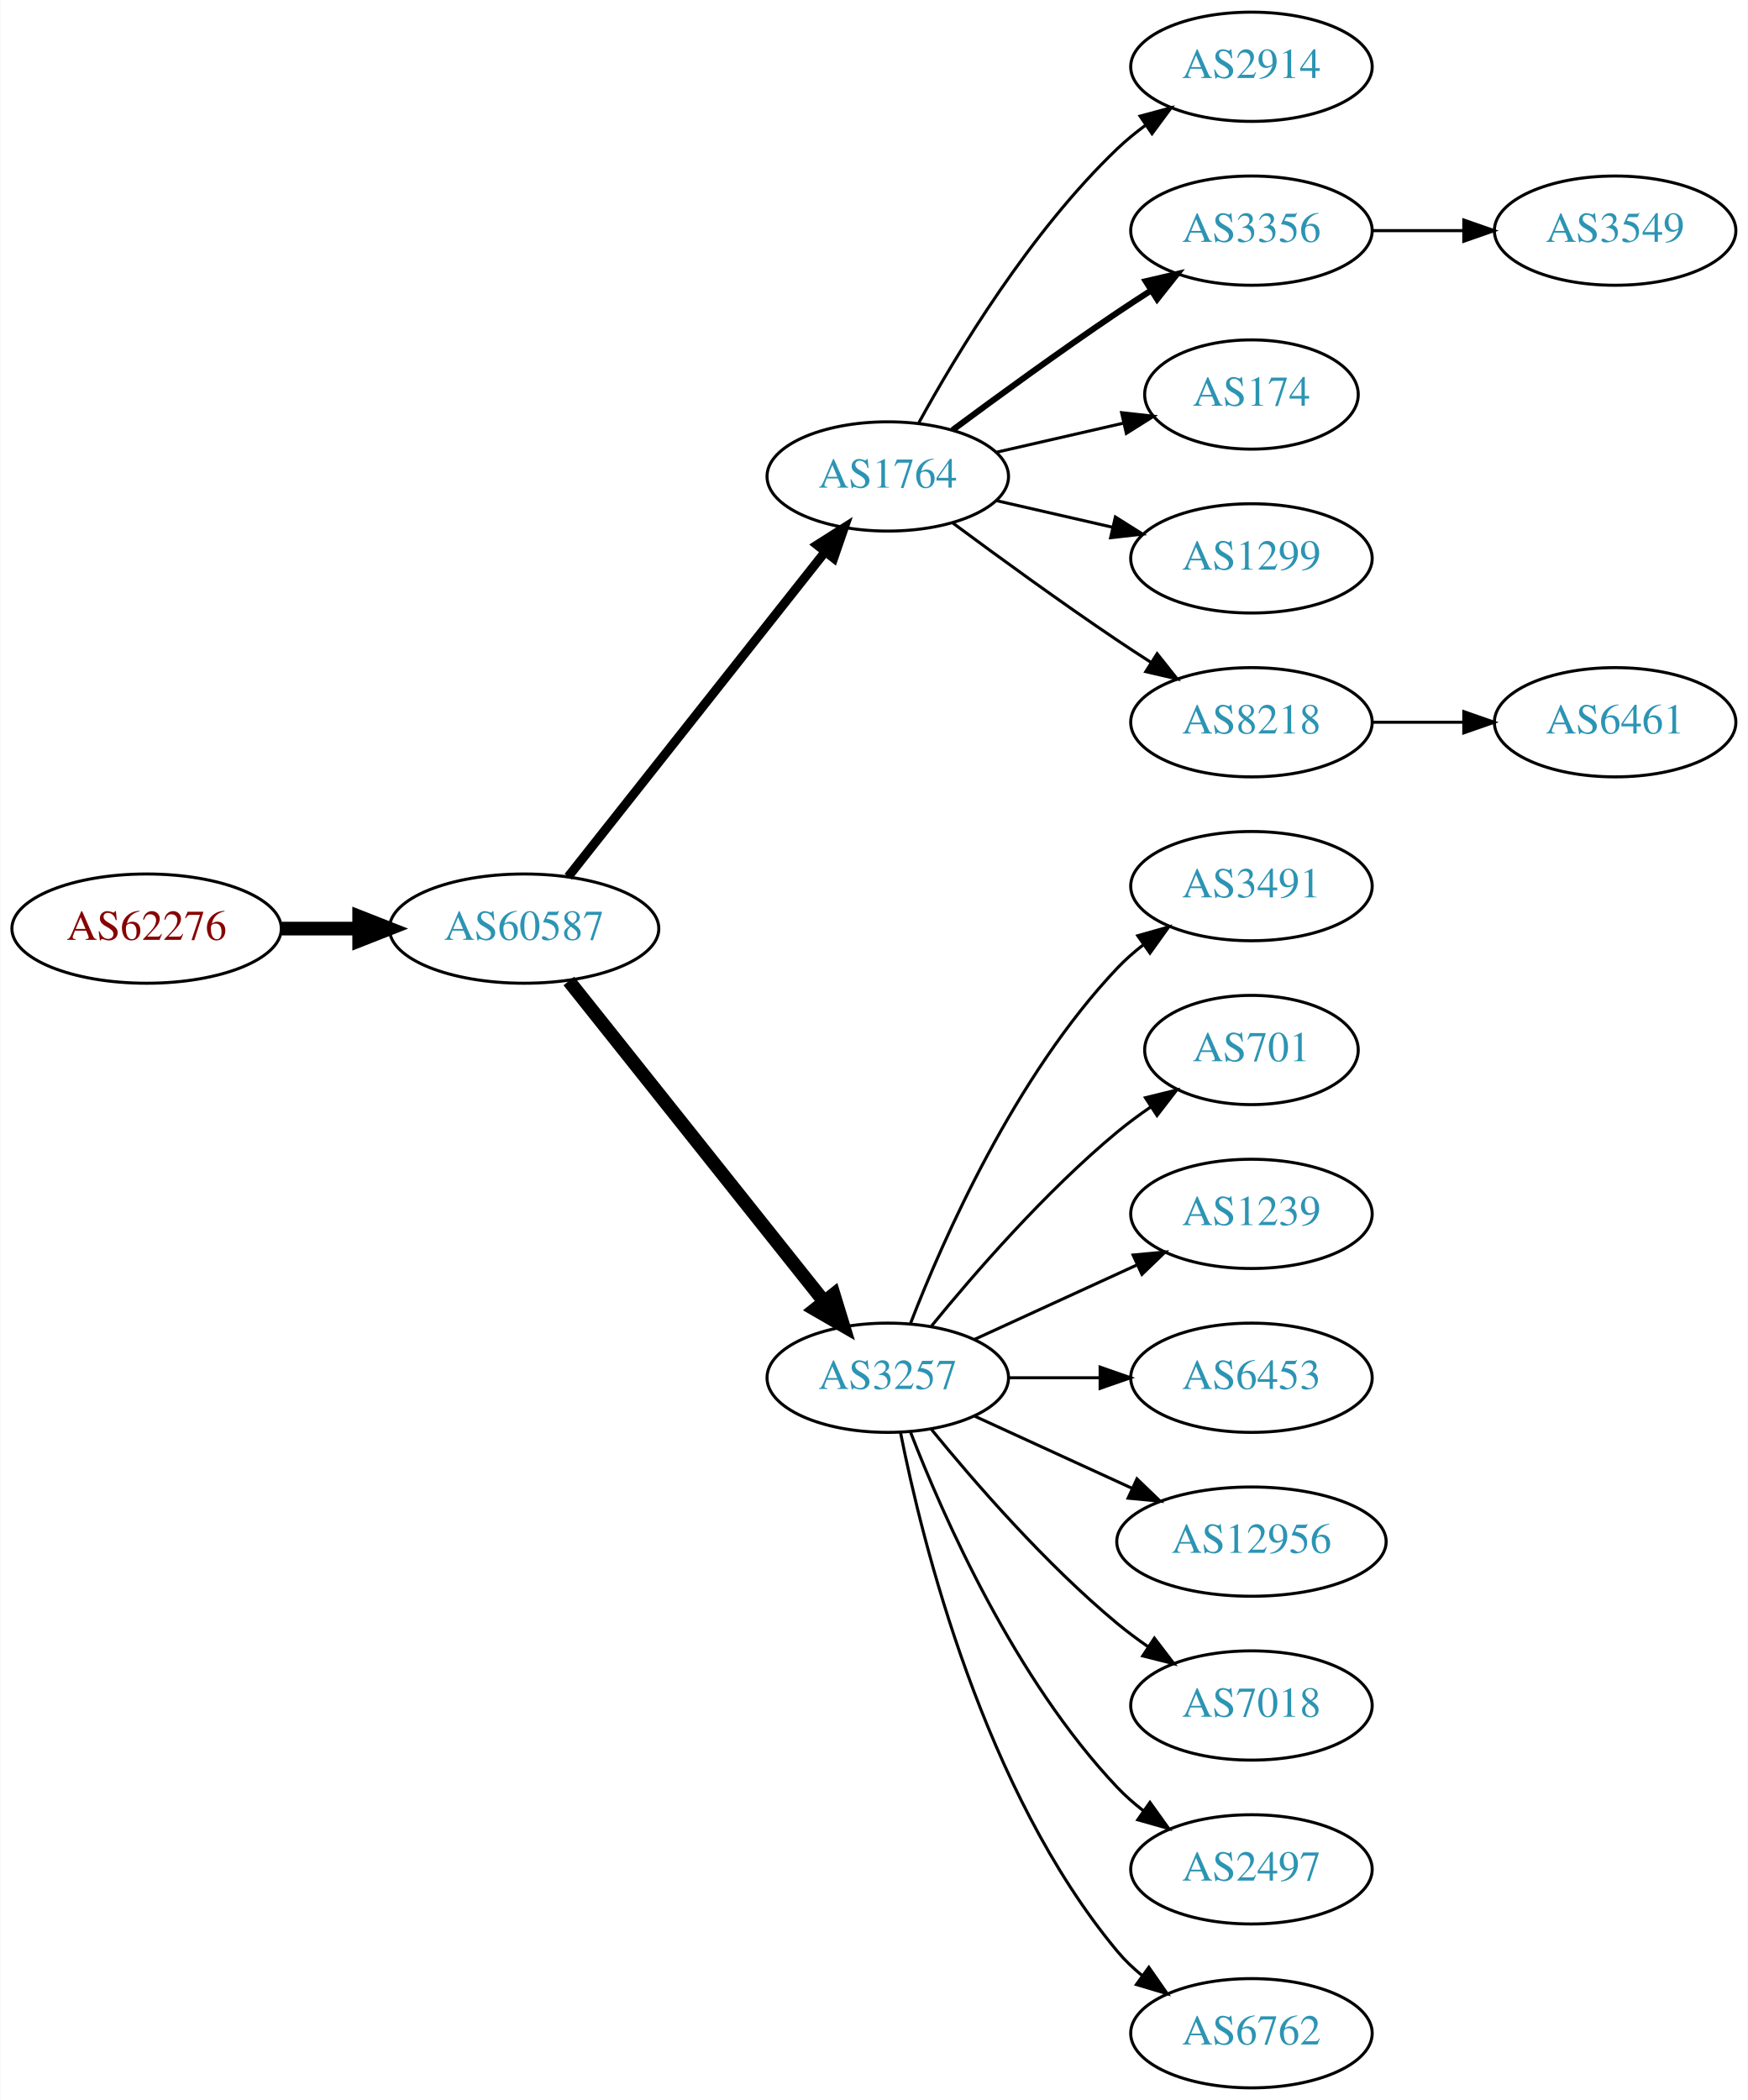
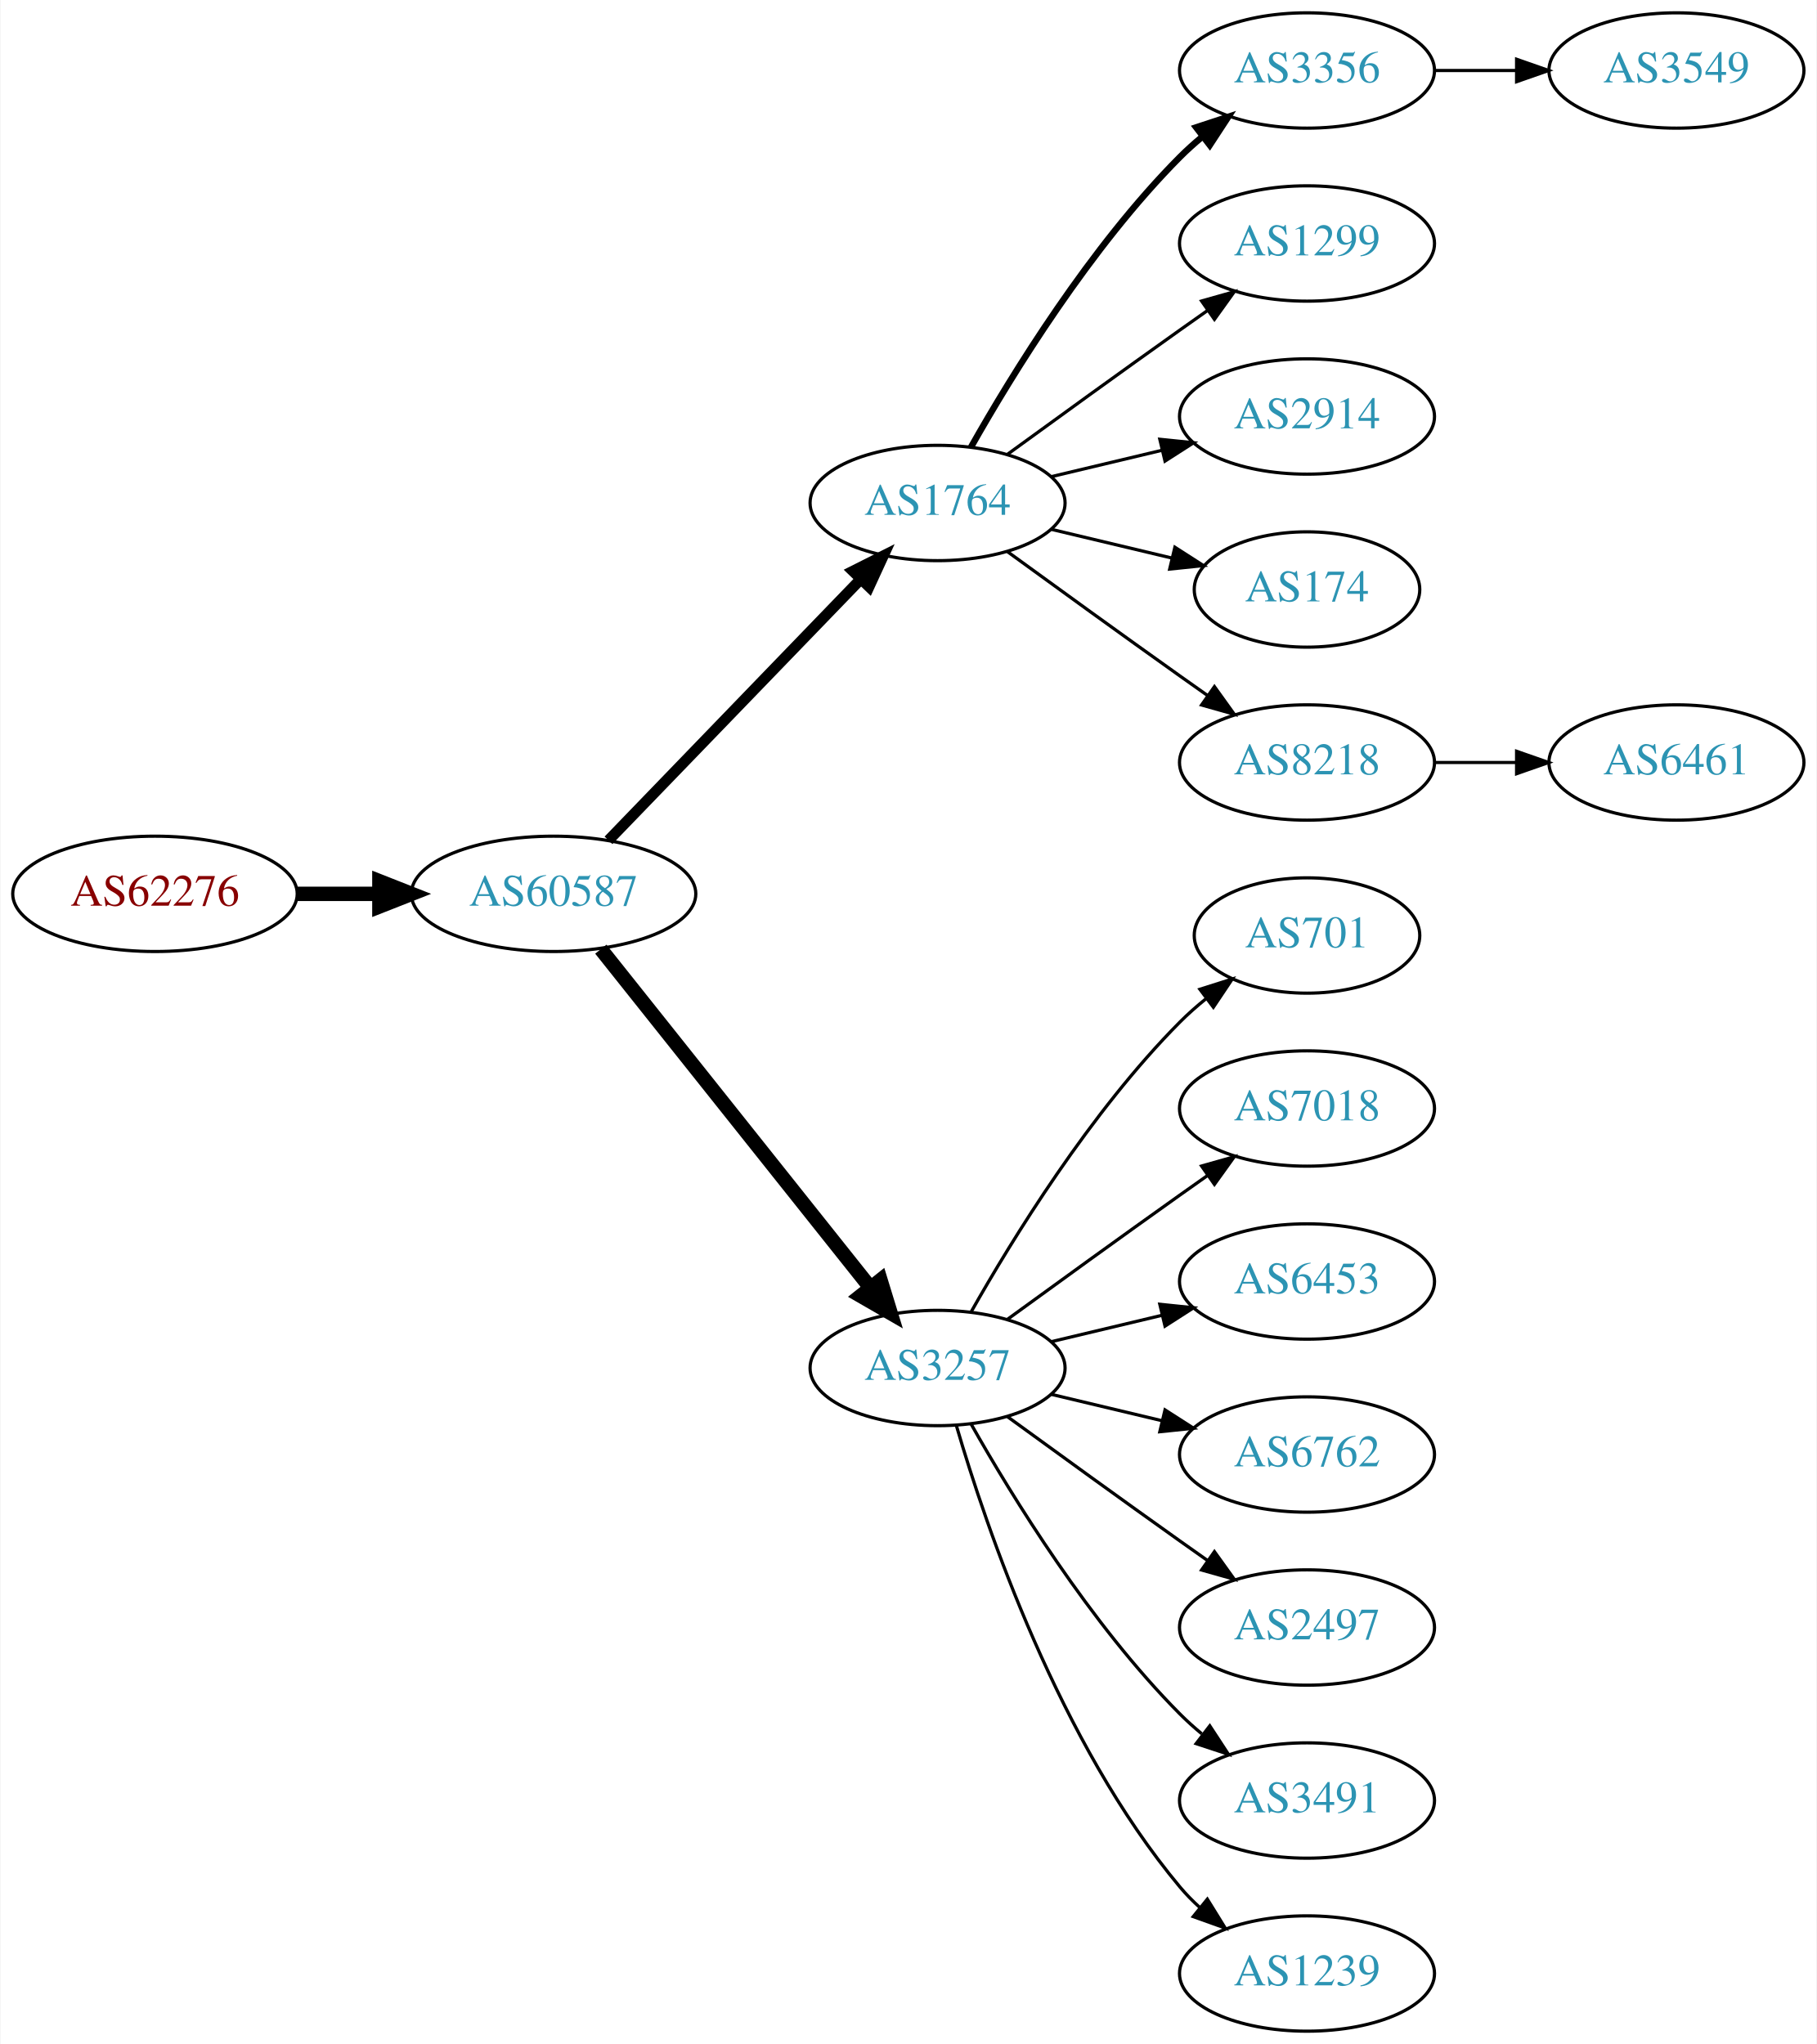
- <svg xmlns="http://www.w3.org/2000/svg" xmlns:xlink="http://www.w3.org/1999/xlink" width="576pt" height="692pt" viewBox="0.00 0.00 575.76 692.00">
-   <g id="graph0" class="graph" transform="scale(1 1) rotate(0) translate(4 688)">
-     <polygon fill="white" stroke="none" points="-4,4 -4,-688 571.762,-688 571.762,4 -4,4" />
+ <svg xmlns="http://www.w3.org/2000/svg" xmlns:xlink="http://www.w3.org/1999/xlink" width="567pt" height="638pt" viewBox="0.00 0.00 566.66 638.00">
+   <g id="graph0" class="graph" transform="scale(1 1) rotate(0) translate(4 634)">
+     <polygon fill="white" stroke="none" points="-4,4 -4,-634 562.663,-634 562.663,4 -4,4" />
    <g id="node1" class="node">
      <g id="a_node1">
        <a xlink:href="/asn/62276" xlink:title="AS62276 ~ Michael Gottsberger [AT]">
-           <ellipse fill="#ffffff" stroke="black" cx="44.196" cy="-382" rx="44.393" ry="18" />
-           <text text-anchor="middle" x="44.196" y="-378.3" font-family="Times,serif" font-size="14.00" fill="#880000">AS62276</text>
+           <ellipse fill="#ffffff" stroke="black" cx="44.196" cy="-355" rx="44.393" ry="18" />
+           <text text-anchor="middle" x="44.196" y="-351.3" font-family="Times,serif" font-size="14.00" fill="#880000">AS62276</text>
        </a>
      </g>
    </g>
    <g id="node2" class="node">
      <g id="a_node2">
        <a xlink:href="/asn/60587" xlink:title="AS60587 ~ XINON GmbH [AT]">
-           <ellipse fill="#ffffff" stroke="black" cx="168.588" cy="-382" rx="44.393" ry="18" />
-           <text text-anchor="middle" x="168.588" y="-378.3" font-family="Times,serif" font-size="14.00" fill="#2c94b3">AS60587</text>
+           <ellipse fill="#ffffff" stroke="black" cx="168.588" cy="-355" rx="44.393" ry="18" />
+           <text text-anchor="middle" x="168.588" y="-351.3" font-family="Times,serif" font-size="14.00" fill="#2c94b3">AS60587</text>
        </a>
      </g>
    </g>
    <g id="edge1" class="edge">
-       <path fill="none" stroke="black" stroke-width="4.5" d="M88.692,-382C96.898,-382 105.569,-382 114.041,-382" />
-       <polygon fill="black" stroke="black" stroke-width="4.5" points="114.233,-385.938 124.233,-382 114.233,-378.063 114.233,-385.938" />
+       <path fill="none" stroke="black" stroke-width="4.5" d="M88.692,-355C96.898,-355 105.569,-355 114.041,-355" />
+       <polygon fill="black" stroke="black" stroke-width="4.5" points="114.233,-358.938 124.233,-355 114.233,-351.063 114.233,-358.938" />
    </g>
    <g id="node3" class="node">
      <g id="a_node3">
        <a xlink:href="/asn/1764" xlink:title="AS1764 ~ NEXTLAYER-AS [AT]">
-           <ellipse fill="#ffffff" stroke="black" cx="288.431" cy="-531" rx="39.794" ry="18" />
-           <text text-anchor="middle" x="288.431" y="-527.3" font-family="Times,serif" font-size="14.00" fill="#2c94b3">AS1764</text>
+           <ellipse fill="#ffffff" stroke="black" cx="288.431" cy="-477" rx="39.794" ry="18" />
+           <text text-anchor="middle" x="288.431" y="-473.3" font-family="Times,serif" font-size="14.00" fill="#2c94b3">AS1764</text>
        </a>
      </g>
    </g>
    <g id="edge2" class="edge">
-       <path fill="none" stroke="black" stroke-width="3" d="M183.106,-399.092C203.884,-425.364 243.775,-475.802 267.757,-506.125" />
-       <polygon fill="black" stroke="black" stroke-width="3" points="265.122,-508.435 274.07,-514.107 270.612,-504.093 265.122,-508.435" />
+       <path fill="none" stroke="black" stroke-width="3.375" d="M185.727,-371.708C206.09,-392.789 241.243,-429.183 264.418,-453.175" />
+       <polygon fill="black" stroke="black" stroke-width="3.375" points="262.022,-455.733 271.487,-460.494 267.057,-450.87 262.022,-455.733" />
    </g>
    <g id="node4" class="node">
      <g id="a_node4">
        <a xlink:href="/asn/3257" xlink:title="AS3257 ~ GTT [DE]">
-           <ellipse fill="#ffffff" stroke="black" cx="288.431" cy="-234" rx="39.794" ry="18" />
-           <text text-anchor="middle" x="288.431" y="-230.3" font-family="Times,serif" font-size="14.00" fill="#2c94b3">AS3257</text>
+           <ellipse fill="#ffffff" stroke="black" cx="288.431" cy="-207" rx="39.794" ry="18" />
+           <text text-anchor="middle" x="288.431" y="-203.3" font-family="Times,serif" font-size="14.00" fill="#2c94b3">AS3257</text>
        </a>
      </g>
    </g>
    <g id="edge3" class="edge">
-       <path fill="none" stroke="black" stroke-width="4.5" d="M183.337,-364.733C204.093,-338.666 243.538,-289.126 267.462,-259.079" />
-       <polygon fill="black" stroke="black" stroke-width="4.5" points="270.621,-261.433 273.77,-251.157 264.46,-256.528 270.621,-261.433" />
+       <path fill="none" stroke="black" stroke-width="4.5" d="M183.337,-337.733C204.093,-311.666 243.538,-262.126 267.462,-232.079" />
+       <polygon fill="black" stroke="black" stroke-width="4.5" points="270.621,-234.433 273.77,-224.157 264.46,-229.528 270.621,-234.433" />
    </g>
    <g id="node5" class="node">
      <g id="a_node5">
-         <a xlink:href="/asn/2914" xlink:title="AS2914 ~ NTT America, Inc. [US]">
-           <ellipse fill="#ffffff" stroke="black" cx="408.273" cy="-666" rx="39.794" ry="18" />
-           <text text-anchor="middle" x="408.273" y="-662.3" font-family="Times,serif" font-size="14.00" fill="#2c94b3">AS2914</text>
+         <a xlink:href="/asn/3356" xlink:title="AS3356 ~ Level 3 Parent, LLC [US]">
+           <ellipse fill="#ffffff" stroke="black" cx="403.724" cy="-612" rx="39.794" ry="18" />
+           <text text-anchor="middle" x="403.724" y="-608.3" font-family="Times,serif" font-size="14.00" fill="#2c94b3">AS3356</text>
        </a>
      </g>
    </g>
    <g id="edge4" class="edge">
-       <path fill="none" stroke="black" d="M298.672,-548.713C311.218,-571.561 335.394,-611.611 364.077,-639 366.946,-641.739 370.134,-644.347 373.443,-646.785" />
-       <polygon fill="black" stroke="black" points="371.567,-649.742 381.803,-652.477 375.507,-643.956 371.567,-649.742" />
+       <path fill="none" stroke="black" stroke-width="2" d="M298.891,-494.49C311.672,-517.096 336.105,-556.886 364.077,-585 366.188,-587.121 368.484,-589.188 370.87,-591.171" />
+       <polygon fill="black" stroke="black" stroke-width="2" points="369.122,-594.242 379.185,-597.556 373.385,-588.69 369.122,-594.242" />
    </g>
    <g id="node6" class="node">
      <g id="a_node6">
-         <a xlink:href="/asn/3356" xlink:title="AS3356 ~ Level 3 Parent, LLC [US]">
-           <ellipse fill="#ffffff" stroke="black" cx="408.273" cy="-612" rx="39.794" ry="18" />
-           <text text-anchor="middle" x="408.273" y="-608.3" font-family="Times,serif" font-size="14.00" fill="#2c94b3">AS3356</text>
+         <a xlink:href="/asn/1299" xlink:title="AS1299 ~ Telia Carrier [EU]">
+           <ellipse fill="#ffffff" stroke="black" cx="403.724" cy="-558" rx="39.794" ry="18" />
+           <text text-anchor="middle" x="403.724" y="-554.3" font-family="Times,serif" font-size="14.00" fill="#2c94b3">AS1299</text>
        </a>
      </g>
    </g>
    <g id="edge5" class="edge">
-       <path fill="none" stroke="black" stroke-width="2" d="M309.761,-546.277C324.623,-557.304 345.368,-572.407 364.077,-585 367.626,-587.389 371.377,-589.839 375.125,-592.242" />
-       <polygon fill="black" stroke="black" stroke-width="2" points="373.451,-595.325 383.774,-597.712 377.193,-589.409 373.451,-595.325" />
+       <path fill="none" stroke="black" d="M310.279,-492.222C325.213,-503.091 345.827,-518.025 364.077,-531 366.898,-533.005 369.841,-535.085 372.789,-537.159" />
+       <polygon fill="black" stroke="black" points="370.816,-540.05 381.013,-542.926 374.835,-534.319 370.816,-540.05" />
    </g>
    <g id="node7" class="node">
      <g id="a_node7">
-         <a xlink:href="/asn/174" xlink:title="AS174 ~ Cogent Communications [US]">
-           <ellipse fill="#ffffff" stroke="black" cx="408.273" cy="-558" rx="35.194" ry="18" />
-           <text text-anchor="middle" x="408.273" y="-554.3" font-family="Times,serif" font-size="14.00" fill="#2c94b3">AS174</text>
+         <a xlink:href="/asn/2914" xlink:title="AS2914 ~ NTT America, Inc. [US]">
+           <ellipse fill="#ffffff" stroke="black" cx="403.724" cy="-504" rx="39.794" ry="18" />
+           <text text-anchor="middle" x="403.724" y="-500.3" font-family="Times,serif" font-size="14.00" fill="#2c94b3">AS2914</text>
        </a>
      </g>
    </g>
    <g id="edge6" class="edge">
-       <path fill="none" stroke="black" d="M324.15,-538.955C337.243,-541.955 352.265,-545.396 365.906,-548.522" />
-       <polygon fill="black" stroke="black" points="365.484,-552.016 376.013,-550.838 367.047,-545.193 365.484,-552.016" />
+       <path fill="none" stroke="black" d="M324.038,-485.248C334.909,-487.838 347.064,-490.735 358.506,-493.462" />
+       <polygon fill="black" stroke="black" points="357.789,-496.889 368.328,-495.803 359.412,-490.08 357.789,-496.889" />
    </g>
    <g id="node8" class="node">
      <g id="a_node8">
-         <a xlink:href="/asn/1299" xlink:title="AS1299 ~ Telia Carrier [EU]">
-           <ellipse fill="#ffffff" stroke="black" cx="408.273" cy="-504" rx="39.794" ry="18" />
-           <text text-anchor="middle" x="408.273" y="-500.3" font-family="Times,serif" font-size="14.00" fill="#2c94b3">AS1299</text>
+         <a xlink:href="/asn/174" xlink:title="AS174 ~ Cogent Communications [US]">
+           <ellipse fill="#ffffff" stroke="black" cx="403.724" cy="-450" rx="35.194" ry="18" />
+           <text text-anchor="middle" x="403.724" y="-446.3" font-family="Times,serif" font-size="14.00" fill="#2c94b3">AS174</text>
        </a>
      </g>
    </g>
    <g id="edge7" class="edge">
-       <path fill="none" stroke="black" d="M324.15,-523.045C336.15,-520.296 349.771,-517.175 362.463,-514.267" />
-       <polygon fill="black" stroke="black" points="363.429,-517.636 372.395,-511.991 361.866,-510.813 363.429,-517.636" />
+       <path fill="none" stroke="black" d="M324.038,-468.752C335.833,-465.942 349.137,-462.771 361.405,-459.847" />
+       <polygon fill="black" stroke="black" points="362.494,-463.186 371.41,-457.463 360.871,-456.376 362.494,-463.186" />
    </g>
    <g id="node9" class="node">
      <g id="a_node9">
        <a xlink:href="/asn/8218" xlink:title="AS8218 ~ legacy Neotelecoms [FR]">
-           <ellipse fill="#ffffff" stroke="black" cx="408.273" cy="-450" rx="39.794" ry="18" />
-           <text text-anchor="middle" x="408.273" y="-446.3" font-family="Times,serif" font-size="14.00" fill="#2c94b3">AS8218</text>
+           <ellipse fill="#ffffff" stroke="black" cx="403.724" cy="-396" rx="39.794" ry="18" />
+           <text text-anchor="middle" x="403.724" y="-392.3" font-family="Times,serif" font-size="14.00" fill="#2c94b3">AS8218</text>
        </a>
      </g>
    </g>
    <g id="edge8" class="edge">
-       <path fill="none" stroke="black" d="M309.761,-515.723C324.623,-504.696 345.368,-489.593 364.077,-477 367.626,-474.611 371.377,-472.161 375.125,-469.758" />
-       <polygon fill="black" stroke="black" points="377.193,-472.591 383.774,-464.288 373.451,-466.675 377.193,-472.591" />
+       <path fill="none" stroke="black" d="M310.279,-461.778C325.213,-450.909 345.827,-435.975 364.077,-423 366.898,-420.995 369.841,-418.915 372.789,-416.841" />
+       <polygon fill="black" stroke="black" points="374.835,-419.681 381.013,-411.074 370.816,-413.95 374.835,-419.681" />
+     </g>
+     <g id="node10" class="node">
+       <g id="a_node10">
+         <a xlink:href="/asn/701" xlink:title="AS701 ~ UUNET [US]">
+           <ellipse fill="#ffffff" stroke="black" cx="403.724" cy="-342" rx="35.194" ry="18" />
+           <text text-anchor="middle" x="403.724" y="-338.3" font-family="Times,serif" font-size="14.00" fill="#2c94b3">AS701</text>
+         </a>
+       </g>
+     </g>
+     <g id="edge9" class="edge">
+       <path fill="none" stroke="black" d="M298.891,-224.49C311.672,-247.096 336.105,-286.886 364.077,-315 366.578,-317.513 369.338,-319.949 372.199,-322.261" />
+       <polygon fill="black" stroke="black" points="370.298,-325.21 380.396,-328.413 374.5,-319.611 370.298,-325.21" />
    </g>
    <g id="node11" class="node">
      <g id="a_node11">
-         <a xlink:href="/asn/3491" xlink:title="AS3491 ~ PCCW Global, Inc. [US]">
-           <ellipse fill="#ffffff" stroke="black" cx="408.273" cy="-396" rx="39.794" ry="18" />
-           <text text-anchor="middle" x="408.273" y="-392.3" font-family="Times,serif" font-size="14.00" fill="#2c94b3">AS3491</text>
+         <a xlink:href="/asn/7018" xlink:title="AS7018 ~ AT&amp;T Services, Inc. [US]">
+           <ellipse fill="#ffffff" stroke="black" cx="403.724" cy="-288" rx="39.794" ry="18" />
+           <text text-anchor="middle" x="403.724" y="-284.3" font-family="Times,serif" font-size="14.00" fill="#2c94b3">AS7018</text>
        </a>
      </g>
    </g>
    <g id="edge10" class="edge">
-       <path fill="none" stroke="black" d="M295.954,-251.994C306.704,-279.728 330.362,-333.429 364.077,-369 366.663,-371.728 369.581,-374.294 372.649,-376.677" />
-       <polygon fill="black" stroke="black" points="370.803,-379.658 380.997,-382.543 374.827,-373.93 370.803,-379.658" />
+       <path fill="none" stroke="black" d="M310.279,-222.222C325.213,-233.091 345.827,-248.025 364.077,-261 366.898,-263.005 369.841,-265.085 372.789,-267.159" />
+       <polygon fill="black" stroke="black" points="370.816,-270.05 381.013,-272.926 374.835,-264.319 370.816,-270.05" />
    </g>
    <g id="node12" class="node">
      <g id="a_node12">
-         <a xlink:href="/asn/701" xlink:title="AS701 ~ UUNET [US]">
-           <ellipse fill="#ffffff" stroke="black" cx="408.273" cy="-342" rx="35.194" ry="18" />
-           <text text-anchor="middle" x="408.273" y="-338.3" font-family="Times,serif" font-size="14.00" fill="#2c94b3">AS701</text>
+         <a xlink:href="/asn/6453" xlink:title="AS6453 ~ TATA COMMUNICATIONS (AMERICA) INC [US]">
+           <ellipse fill="#ffffff" stroke="black" cx="403.724" cy="-234" rx="39.794" ry="18" />
+           <text text-anchor="middle" x="403.724" y="-230.3" font-family="Times,serif" font-size="14.00" fill="#2c94b3">AS6453</text>
        </a>
      </g>
    </g>
    <g id="edge11" class="edge">
-       <path fill="none" stroke="black" d="M302.85,-251.065C316.964,-268.375 340.379,-295.345 364.077,-315 367.54,-317.872 371.333,-320.669 375.187,-323.308" />
-       <polygon fill="black" stroke="black" points="373.33,-326.275 383.62,-328.797 377.149,-320.408 373.33,-326.275" />
+       <path fill="none" stroke="black" d="M324.038,-215.248C334.909,-217.838 347.064,-220.735 358.506,-223.462" />
+       <polygon fill="black" stroke="black" points="357.789,-226.889 368.328,-225.803 359.412,-220.08 357.789,-226.889" />
    </g>
    <g id="node13" class="node">
      <g id="a_node13">
-         <a xlink:href="/asn/1239" xlink:title="AS1239 ~ Sprint [US]">
-           <ellipse fill="#ffffff" stroke="black" cx="408.273" cy="-288" rx="39.794" ry="18" />
-           <text text-anchor="middle" x="408.273" y="-284.3" font-family="Times,serif" font-size="14.00" fill="#2c94b3">AS1239</text>
+         <a xlink:href="/asn/6762" xlink:title="AS6762 ~ TELECOM ITALIA SPARKLE S.p.A. [IT]">
+           <ellipse fill="#ffffff" stroke="black" cx="403.724" cy="-180" rx="39.794" ry="18" />
+           <text text-anchor="middle" x="403.724" y="-176.3" font-family="Times,serif" font-size="14.00" fill="#2c94b3">AS6762</text>
        </a>
      </g>
    </g>
    <g id="edge12" class="edge">
-       <path fill="none" stroke="black" d="M317.06,-246.661C333.017,-253.973 353.287,-263.261 370.57,-271.181" />
-       <polygon fill="black" stroke="black" points="369.269,-274.435 379.818,-275.419 372.185,-268.071 369.269,-274.435" />
+       <path fill="none" stroke="black" d="M324.038,-198.752C334.909,-196.162 347.064,-193.265 358.506,-190.538" />
+       <polygon fill="black" stroke="black" points="359.412,-193.92 368.328,-188.197 357.789,-187.111 359.412,-193.92" />
    </g>
    <g id="node14" class="node">
      <g id="a_node14">
-         <a xlink:href="/asn/6453" xlink:title="AS6453 ~ TATA COMMUNICATIONS (AMERICA) INC [US]">
-           <ellipse fill="#ffffff" stroke="black" cx="408.273" cy="-234" rx="39.794" ry="18" />
-           <text text-anchor="middle" x="408.273" y="-230.3" font-family="Times,serif" font-size="14.00" fill="#2c94b3">AS6453</text>
+         <a xlink:href="/asn/2497" xlink:title="AS2497 ~ Internet Initiative Japan Inc. [JP]">
+           <ellipse fill="#ffffff" stroke="black" cx="403.724" cy="-126" rx="39.794" ry="18" />
+           <text text-anchor="middle" x="403.724" y="-122.3" font-family="Times,serif" font-size="14.00" fill="#2c94b3">AS2497</text>
        </a>
      </g>
    </g>
    <g id="edge13" class="edge">
-       <path fill="none" stroke="black" d="M328.343,-234C337.897,-234 348.246,-234 358.209,-234" />
-       <polygon fill="black" stroke="black" points="358.402,-237.5 368.402,-234 358.402,-230.5 358.402,-237.5" />
+       <path fill="none" stroke="black" d="M310.279,-191.778C325.213,-180.909 345.827,-165.975 364.077,-153 366.898,-150.995 369.841,-148.915 372.789,-146.841" />
+       <polygon fill="black" stroke="black" points="374.835,-149.681 381.013,-141.074 370.816,-143.95 374.835,-149.681" />
    </g>
    <g id="node15" class="node">
      <g id="a_node15">
-         <a xlink:href="/asn/12956" xlink:title="AS12956 ~ TELXIUS [ES]">
-           <ellipse fill="#ffffff" stroke="black" cx="408.273" cy="-180" rx="44.393" ry="18" />
-           <text text-anchor="middle" x="408.273" y="-176.3" font-family="Times,serif" font-size="14.00" fill="#2c94b3">AS12956</text>
+         <a xlink:href="/asn/3491" xlink:title="AS3491 ~ PCCW Global, Inc. [US]">
+           <ellipse fill="#ffffff" stroke="black" cx="403.724" cy="-72" rx="39.794" ry="18" />
+           <text text-anchor="middle" x="403.724" y="-68.3" font-family="Times,serif" font-size="14.00" fill="#2c94b3">AS3491</text>
        </a>
      </g>
    </g>
    <g id="edge14" class="edge">
-       <path fill="none" stroke="black" d="M317.06,-221.339C332.557,-214.238 352.124,-205.272 369.071,-197.506" />
-       <polygon fill="black" stroke="black" points="370.54,-200.683 378.173,-193.335 367.624,-194.319 370.54,-200.683" />
+       <path fill="none" stroke="black" d="M298.891,-189.51C311.672,-166.904 336.105,-127.114 364.077,-99 366.188,-96.879 368.484,-94.812 370.87,-92.829" />
+       <polygon fill="black" stroke="black" points="373.385,-95.31 379.185,-86.444 369.122,-89.758 373.385,-95.31" />
    </g>
    <g id="node16" class="node">
      <g id="a_node16">
-         <a xlink:href="/asn/7018" xlink:title="AS7018 ~ AT&amp;T Services, Inc. [US]">
-           <ellipse fill="#ffffff" stroke="black" cx="408.273" cy="-126" rx="39.794" ry="18" />
-           <text text-anchor="middle" x="408.273" y="-122.3" font-family="Times,serif" font-size="14.00" fill="#2c94b3">AS7018</text>
+         <a xlink:href="/asn/1239" xlink:title="AS1239 ~ Sprint [US]">
+           <ellipse fill="#ffffff" stroke="black" cx="403.724" cy="-18" rx="39.794" ry="18" />
+           <text text-anchor="middle" x="403.724" y="-14.3" font-family="Times,serif" font-size="14.00" fill="#2c94b3">AS1239</text>
        </a>
      </g>
    </g>
    <g id="edge15" class="edge">
-       <path fill="none" stroke="black" d="M302.85,-216.935C316.964,-199.625 340.379,-172.655 364.077,-153 367.294,-150.332 370.794,-147.73 374.365,-145.259" />
-       <polygon fill="black" stroke="black" points="376.288,-148.183 382.721,-139.764 372.442,-142.334 376.288,-148.183" />
+       <path fill="none" stroke="black" d="M294.305,-188.998C303.619,-157.156 326.435,-90.019 364.077,-45 365.948,-42.763 368.046,-40.626 370.272,-38.604" />
+       <polygon fill="black" stroke="black" points="372.619,-41.208 378.191,-32.196 368.216,-35.766 372.619,-41.208" />
    </g>
    <g id="node17" class="node">
      <g id="a_node17">
-         <a xlink:href="/asn/2497" xlink:title="AS2497 ~ Internet Initiative Japan Inc. [JP]">
-           <ellipse fill="#ffffff" stroke="black" cx="408.273" cy="-72" rx="39.794" ry="18" />
-           <text text-anchor="middle" x="408.273" y="-68.3" font-family="Times,serif" font-size="14.00" fill="#2c94b3">AS2497</text>
+         <a xlink:href="/asn/3549" xlink:title="AS3549 ~ Level 3 Parent, LLC [US]">
+           <ellipse fill="#ffffff" stroke="black" cx="519.017" cy="-612" rx="39.794" ry="18" />
+           <text text-anchor="middle" x="519.017" y="-608.3" font-family="Times,serif" font-size="14.00" fill="#2c94b3">AS3549</text>
        </a>
      </g>
    </g>
    <g id="edge16" class="edge">
-       <path fill="none" stroke="black" d="M295.954,-216.006C306.704,-188.272 330.362,-134.571 364.077,-99 366.663,-96.272 369.581,-93.706 372.649,-91.323" />
-       <polygon fill="black" stroke="black" points="374.827,-94.07 380.997,-85.457 370.803,-88.342 374.827,-94.07" />
+       <path fill="none" stroke="black" d="M443.396,-612C451.599,-612 460.363,-612 468.895,-612" />
+       <polygon fill="black" stroke="black" points="469.134,-615.5 479.134,-612 469.134,-608.5 469.134,-615.5" />
    </g>
    <g id="node18" class="node">
      <g id="a_node18">
-         <a xlink:href="/asn/6762" xlink:title="AS6762 ~ TELECOM ITALIA SPARKLE S.p.A. [IT]">
-           <ellipse fill="#ffffff" stroke="black" cx="408.273" cy="-18" rx="39.794" ry="18" />
-           <text text-anchor="middle" x="408.273" y="-14.3" font-family="Times,serif" font-size="14.00" fill="#2c94b3">AS6762</text>
+         <a xlink:href="/asn/6461" xlink:title="AS6461 ~ Zayo Bandwidth [US]">
+           <ellipse fill="#ffffff" stroke="black" cx="519.017" cy="-396" rx="39.794" ry="18" />
+           <text text-anchor="middle" x="519.017" y="-392.3" font-family="Times,serif" font-size="14.00" fill="#2c94b3">AS6461</text>
        </a>
      </g>
    </g>
    <g id="edge17" class="edge">
-       <path fill="none" stroke="black" d="M292.629,-215.927C299.793,-179.859 320.067,-97.875 364.077,-45 366.482,-42.111 369.278,-39.437 372.271,-36.987" />
-       <polygon fill="black" stroke="black" points="374.461,-39.722 380.514,-31.027 370.359,-34.05 374.461,-39.722" />
-     </g>
-     <g id="node10" class="node">
-       <g id="a_node10">
-         <a xlink:href="/asn/3549" xlink:title="AS3549 ~ Level 3 Parent, LLC [US]">
-           <ellipse fill="#ffffff" stroke="black" cx="528.116" cy="-612" rx="39.794" ry="18" />
-           <text text-anchor="middle" x="528.116" y="-608.3" font-family="Times,serif" font-size="14.00" fill="#2c94b3">AS3549</text>
-         </a>
-       </g>
-     </g>
-     <g id="edge9" class="edge">
-       <path fill="none" stroke="black" d="M448.186,-612C457.739,-612 468.089,-612 478.052,-612" />
-       <polygon fill="black" stroke="black" points="478.244,-615.5 488.244,-612 478.244,-608.5 478.244,-615.5" />
-     </g>
-     <g id="node19" class="node">
-       <g id="a_node19">
-         <a xlink:href="/asn/6461" xlink:title="AS6461 ~ Zayo Bandwidth [US]">
-           <ellipse fill="#ffffff" stroke="black" cx="528.116" cy="-450" rx="39.794" ry="18" />
-           <text text-anchor="middle" x="528.116" y="-446.3" font-family="Times,serif" font-size="14.00" fill="#2c94b3">AS6461</text>
-         </a>
-       </g>
-     </g>
-     <g id="edge18" class="edge">
-       <path fill="none" stroke="black" d="M448.186,-450C457.739,-450 468.089,-450 478.052,-450" />
-       <polygon fill="black" stroke="black" points="478.244,-453.5 488.244,-450 478.244,-446.5 478.244,-453.5" />
+       <path fill="none" stroke="black" d="M443.396,-396C451.599,-396 460.363,-396 468.895,-396" />
+       <polygon fill="black" stroke="black" points="469.134,-399.5 479.134,-396 469.134,-392.5 469.134,-399.5" />
    </g>
  </g>
</svg>
